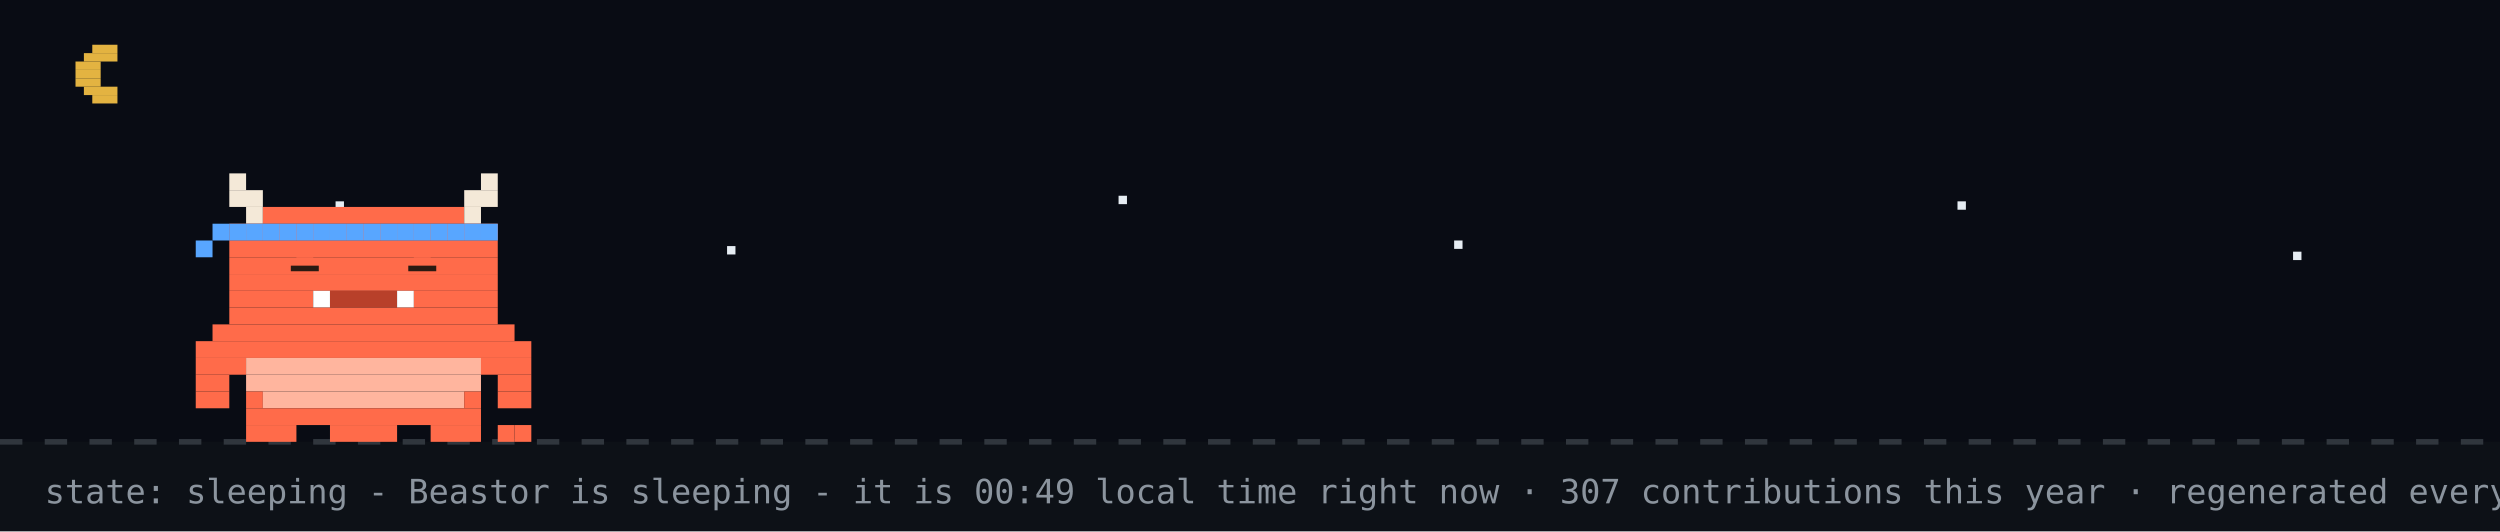
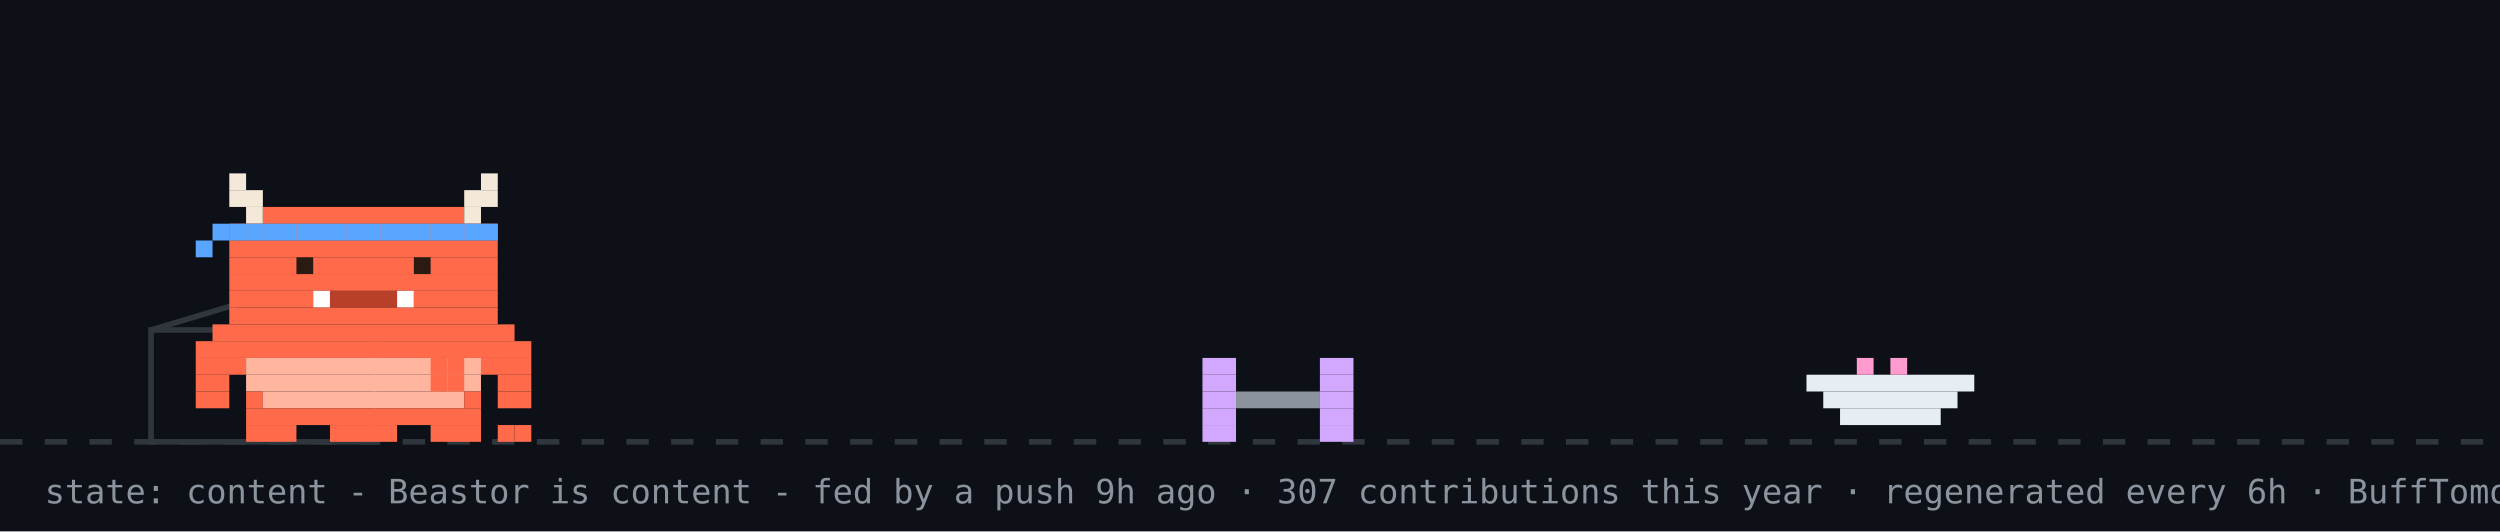
- <svg xmlns="http://www.w3.org/2000/svg" width="894" height="190" viewBox="0 0 894 190" role="img" aria-label="Beastor: sleeping">
+ <svg xmlns="http://www.w3.org/2000/svg" width="894" height="190" viewBox="0 0 894 190" role="img" aria-label="Beastor: content">
  <rect width="894" height="190" fill="#0d1117" />
-   <rect width="894" height="158" fill="#02060f" opacity="0.4" />
-   <rect x="33" y="16" width="9" height="3" fill="#e3b341" />
-   <rect x="30" y="19" width="12" height="3" fill="#e3b341" />
-   <rect x="27" y="22" width="9" height="3" fill="#e3b341" />
-   <rect x="27" y="25" width="9" height="3" fill="#e3b341" />
-   <rect x="27" y="28" width="9" height="3" fill="#e3b341" />
-   <rect x="30" y="31" width="12" height="3" fill="#e3b341" />
-   <rect x="33" y="34" width="9" height="3" fill="#e3b341" />
-   <rect x="120" y="72" width="3" height="3" fill="#e6edf3">
-     <animate attributeName="opacity" values="1;0.2;1" dur="2.2s" begin="0s" repeatCount="indefinite" />
-   </rect>
-   <rect x="260" y="88" width="3" height="3" fill="#e6edf3">
-     <animate attributeName="opacity" values="1;0.2;1" dur="2.2s" begin="0.7s" repeatCount="indefinite" />
-   </rect>
-   <rect x="400" y="70" width="3" height="3" fill="#e6edf3">
-     <animate attributeName="opacity" values="1;0.2;1" dur="2.2s" begin="1.3s" repeatCount="indefinite" />
-   </rect>
-   <rect x="520" y="86" width="3" height="3" fill="#e6edf3">
-     <animate attributeName="opacity" values="1;0.2;1" dur="2.2s" begin="0.4s" repeatCount="indefinite" />
-   </rect>
-   <rect x="700" y="72" width="3" height="3" fill="#e6edf3">
-     <animate attributeName="opacity" values="1;0.2;1" dur="2.2s" begin="1.7s" repeatCount="indefinite" />
-   </rect>
-   <rect x="820" y="90" width="3" height="3" fill="#e6edf3">
-     <animate attributeName="opacity" values="1;0.2;1" dur="2.2s" begin="1s" repeatCount="indefinite" />
-   </rect>
  <line x1="0" y1="158" x2="894" y2="158" stroke="#30363d" stroke-width="2" stroke-dasharray="8 8" />
-   <g>
-     <animateTransform attributeName="transform" type="translate" values="0 0;0 3;0 0" dur="3s" repeatCount="indefinite" />
-     <rect x="82" y="62" width="6" height="6" fill="#F4E9D8" />
-     <rect x="172" y="62" width="6" height="6" fill="#F4E9D8" />
-     <rect x="82" y="68" width="12" height="6" fill="#F4E9D8" />
-     <rect x="166" y="68" width="12" height="6" fill="#F4E9D8" />
-     <rect x="88" y="74" width="6" height="6" fill="#F4E9D8" />
-     <rect x="94" y="74" width="72" height="6" fill="#FF6B4A" />
-     <rect x="166" y="74" width="6" height="6" fill="#F4E9D8" />
-     <rect x="82" y="80" width="96" height="6" fill="#FF6B4A" />
-     <rect x="82" y="86" width="96" height="6" fill="#FF6B4A" />
-     <rect x="82" y="92" width="96" height="6" fill="#FF6B4A" />
-     <rect x="82" y="98" width="96" height="6" fill="#FF6B4A" />
-     <rect x="82" y="104" width="30" height="6" fill="#FF6B4A" />
-     <rect x="112" y="104" width="6" height="6" fill="#FFFFFF" />
-     <rect x="118" y="104" width="24" height="6" fill="#B8402A" />
-     <rect x="142" y="104" width="6" height="6" fill="#FFFFFF" />
-     <rect x="148" y="104" width="30" height="6" fill="#FF6B4A" />
-     <rect x="82" y="110" width="96" height="6" fill="#FF6B4A" />
-     <rect x="76" y="116" width="108" height="6" fill="#FF6B4A" />
-     <rect x="70" y="122" width="120" height="6" fill="#FF6B4A" />
-     <rect x="70" y="128" width="18" height="6" fill="#FF6B4A" />
-     <rect x="88" y="128" width="84" height="6" fill="#FFB59E" />
-     <rect x="172" y="128" width="18" height="6" fill="#FF6B4A" />
-     <rect x="70" y="134" width="12" height="6" fill="#FF6B4A" />
-     <rect x="88" y="134" width="84" height="6" fill="#FFB59E" />
-     <rect x="178" y="134" width="12" height="6" fill="#FF6B4A" />
-     <rect x="70" y="140" width="12" height="6" fill="#FF6B4A" />
-     <rect x="88" y="140" width="6" height="6" fill="#FF6B4A" />
-     <rect x="94" y="140" width="72" height="6" fill="#FFB59E" />
-     <rect x="166" y="140" width="6" height="6" fill="#FF6B4A" />
-     <rect x="178" y="140" width="12" height="6" fill="#FF6B4A" />
-     <rect x="88" y="146" width="84" height="6" fill="#FF6B4A" />
-     <rect x="88" y="152" width="18" height="6" fill="#FF6B4A" />
-     <rect x="118" y="152" width="24" height="6" fill="#FF6B4A" />
-     <rect x="154" y="152" width="18" height="6" fill="#FF6B4A" />
-     <rect x="82" y="80" width="6" height="6" fill="#58a6ff" />
-     <rect x="88" y="80" width="6" height="6" fill="#58a6ff" />
-     <rect x="94" y="80" width="6" height="6" fill="#58a6ff" />
-     <rect x="100" y="80" width="6" height="6" fill="#58a6ff" />
-     <rect x="106" y="80" width="6" height="6" fill="#58a6ff" />
-     <rect x="112" y="80" width="6" height="6" fill="#58a6ff" />
-     <rect x="118" y="80" width="6" height="6" fill="#58a6ff" />
-     <rect x="124" y="80" width="6" height="6" fill="#58a6ff" />
-     <rect x="130" y="80" width="6" height="6" fill="#58a6ff" />
-     <rect x="136" y="80" width="6" height="6" fill="#58a6ff" />
-     <rect x="142" y="80" width="6" height="6" fill="#58a6ff" />
-     <rect x="148" y="80" width="6" height="6" fill="#58a6ff" />
-     <rect x="154" y="80" width="6" height="6" fill="#58a6ff" />
-     <rect x="160" y="80" width="6" height="6" fill="#58a6ff" />
-     <rect x="166" y="80" width="6" height="6" fill="#58a6ff" />
-     <rect x="172" y="80" width="6" height="6" fill="#58a6ff" />
-     <rect x="76" y="80" width="6" height="6" fill="#58a6ff" />
-     <rect x="70" y="86" width="6" height="6" fill="#58a6ff" />
-     <rect x="178" y="152" width="6" height="6" fill="#FF6B4A" />
-     <rect x="184" y="152" width="6" height="6" fill="#FF6B4A" />
-     <rect x="106" y="92" width="6" height="6" fill="#FF6B4A" />
-     <rect x="104" y="95" width="10" height="2" fill="#2A1A12" />
-     <rect x="148" y="92" width="6" height="6" fill="#FF6B4A" />
-     <rect x="146" y="95" width="10" height="2" fill="#2A1A12" />
+   <rect x="54" y="118" width="80" height="40" fill="none" stroke="#30363d" stroke-width="2" />
+   <line x1="54" y1="118" x2="94" y2="106" stroke="#30363d" stroke-width="2" />
+   <g transform="translate(430,0)">
+     <g>
+       <animateTransform attributeName="transform" type="translate" values="0 0;0 0;52 -10;52 0;52 0;0 0" keyTimes="0;0.660;0.690;0.780;0.860;1" dur="32s" begin="7s" repeatCount="indefinite" />
+       <rect x="0" y="128" width="12" height="6" fill="#d2a8ff" />
+       <rect x="42" y="128" width="12" height="6" fill="#d2a8ff" />
+       <rect x="0" y="134" width="12" height="6" fill="#d2a8ff" />
+       <rect x="42" y="134" width="12" height="6" fill="#d2a8ff" />
+       <rect x="0" y="140" width="12" height="6" fill="#d2a8ff" />
+       <rect x="12" y="140" width="30" height="6" fill="#8b949e" />
+       <rect x="42" y="140" width="12" height="6" fill="#d2a8ff" />
+       <rect x="0" y="146" width="12" height="6" fill="#d2a8ff" />
+       <rect x="42" y="146" width="12" height="6" fill="#d2a8ff" />
+       <rect x="0" y="152" width="12" height="6" fill="#d2a8ff" />
+       <rect x="42" y="152" width="12" height="6" fill="#d2a8ff" />
+     </g>
  </g>
-   <text x="214" y="76" font-family="monospace" font-size="12" fill="#58a6ff" opacity="0">z<animateTransform attributeName="transform" type="translate" values="0 0;8 -26" dur="3s" begin="0s" repeatCount="indefinite" />
-     <animate attributeName="opacity" values="0;1;1;0" keyTimes="0;0.25;0.75;1" dur="3s" begin="0s" repeatCount="indefinite" />
-   </text>
-   <text x="228" y="76" font-family="monospace" font-size="15" fill="#58a6ff" opacity="0">z<animateTransform attributeName="transform" type="translate" values="0 0;8 -26" dur="3s" begin="1s" repeatCount="indefinite" />
-     <animate attributeName="opacity" values="0;1;1;0" keyTimes="0;0.25;0.75;1" dur="3s" begin="1s" repeatCount="indefinite" />
-   </text>
-   <text x="244" y="76" font-family="monospace" font-size="18" fill="#58a6ff" opacity="0">z<animateTransform attributeName="transform" type="translate" values="0 0;8 -26" dur="3s" begin="2s" repeatCount="indefinite" />
-     <animate attributeName="opacity" values="0;1;1;0" keyTimes="0;0.25;0.75;1" dur="3s" begin="2s" repeatCount="indefinite" />
-   </text>
-   <text x="16" y="180" font-family="monospace" font-size="12" fill="#8b949e">state: sleeping - Beastor is sleeping - it is 00:49 local time right now · 307 contributions this year · regenerated every 6h · BuffTomo, based on YourTomo by prsdx</text>
+   <rect x="646" y="134" width="60" height="6" fill="#e6edf3" />
+   <rect x="652" y="140" width="48" height="6" fill="#e6edf3" />
+   <rect x="658" y="146" width="36" height="6" fill="#e6edf3" />
+   <rect x="664" y="128" width="6" height="6" fill="#ff9bce" />
+   <rect x="676" y="128" width="6" height="6" fill="#ff9bce" />
+   <g transform="translate(70,0)">
+     <animateTransform attributeName="transform" type="translate" values="70 0;500 0;500 0;320 0;320 0;70 0;70 0" keyTimes="0;0.12;0.35;0.45;0.62;0.82;1" dur="32s" begin="7s" repeatCount="indefinite" />
+     <g>
+       <animateTransform attributeName="transform" type="translate" values="0 0;0 -3;0 0" dur="0.7s" repeatCount="indefinite" />
+       <rect x="0" y="122" width="120" height="6" fill="#FF6B4A" />
+       <rect x="0" y="128" width="18" height="6" fill="#FF6B4A" />
+       <rect x="18" y="128" width="84" height="6" fill="#FFB59E" />
+       <rect x="102" y="128" width="18" height="6" fill="#FF6B4A" />
+       <rect x="0" y="134" width="12" height="6" fill="#FF6B4A" />
+       <rect x="18" y="134" width="84" height="6" fill="#FFB59E" />
+       <rect x="108" y="134" width="12" height="6" fill="#FF6B4A" />
+       <rect x="0" y="140" width="12" height="6" fill="#FF6B4A" />
+       <rect x="18" y="140" width="6" height="6" fill="#FF6B4A" />
+       <rect x="24" y="140" width="72" height="6" fill="#FFB59E" />
+       <rect x="96" y="140" width="6" height="6" fill="#FF6B4A" />
+       <rect x="108" y="140" width="12" height="6" fill="#FF6B4A" />
+       <rect x="18" y="146" width="84" height="6" fill="#FF6B4A" />
+       <rect x="18" y="152" width="18" height="6" fill="#FF6B4A" />
+       <rect x="48" y="152" width="24" height="6" fill="#FF6B4A" />
+       <rect x="84" y="152" width="18" height="6" fill="#FF6B4A" />
+       <g>
+         <animate attributeName="opacity" values="1;0;1" keyTimes="0;0.5;1" calcMode="discrete" dur="1.4s" repeatCount="indefinite" />
+         <rect x="108" y="152" width="6" height="6" fill="#FF6B4A" />
+         <rect x="114" y="152" width="6" height="6" fill="#FF6B4A" />
+       </g>
+       <g opacity="0">
+         <animate attributeName="opacity" values="0;1;0" keyTimes="0;0.5;1" calcMode="discrete" dur="1.4s" repeatCount="indefinite" />
+         <rect x="108" y="152" width="6" height="6" fill="#FF6B4A" />
+         <rect x="114" y="146" width="6" height="6" fill="#FF6B4A" />
+       </g>
+       <g>
+         <animate attributeName="opacity" values="1;1;0;0;1" keyTimes="0;0.660;0.720;0.780;1" calcMode="discrete" dur="32s" begin="7s" repeatCount="indefinite" />
+         <rect x="84" y="128" width="6" height="6" fill="#FF6B4A" />
+         <rect x="90" y="128" width="6" height="6" fill="#FF6B4A" />
+         <rect x="84" y="134" width="6" height="6" fill="#FF6B4A" />
+         <rect x="90" y="134" width="6" height="6" fill="#FF6B4A" />
+       </g>
+       <g opacity="0">
+         <animate attributeName="opacity" values="0;0;1;1;0" keyTimes="0;0.660;0.720;0.780;1" calcMode="discrete" dur="32s" begin="7s" repeatCount="indefinite" />
+         <rect x="96" y="134" width="6" height="6" fill="#FF6B4A" />
+         <rect x="102" y="134" width="6" height="6" fill="#FF6B4A" />
+         <rect x="108" y="134" width="6" height="6" fill="#FF6B4A" />
+         <rect x="114" y="134" width="6" height="6" fill="#FF6B4A" />
+         <rect x="114" y="128" width="6" height="6" fill="#FF6B4A" />
+       </g>
+       <g>
+         <animateTransform attributeName="transform" type="translate" values="0 0;0 0;0 8;0 0;0 8;0 0;0 8;0 0;0 0" keyTimes="0.000;0.150;0.180;0.210;0.240;0.270;0.300;0.330;1.000" dur="32s" begin="7s" repeatCount="indefinite" />
+         <rect x="12" y="62" width="6" height="6" fill="#F4E9D8" />
+         <rect x="102" y="62" width="6" height="6" fill="#F4E9D8" />
+         <rect x="12" y="68" width="12" height="6" fill="#F4E9D8" />
+         <rect x="96" y="68" width="12" height="6" fill="#F4E9D8" />
+         <rect x="18" y="74" width="6" height="6" fill="#F4E9D8" />
+         <rect x="24" y="74" width="72" height="6" fill="#FF6B4A" />
+         <rect x="96" y="74" width="6" height="6" fill="#F4E9D8" />
+         <rect x="12" y="80" width="96" height="6" fill="#FF6B4A" />
+         <rect x="12" y="86" width="96" height="6" fill="#FF6B4A" />
+         <rect x="12" y="92" width="96" height="6" fill="#FF6B4A" />
+         <rect x="12" y="98" width="96" height="6" fill="#FF6B4A" />
+         <rect x="12" y="104" width="30" height="6" fill="#FF6B4A" />
+         <rect x="42" y="104" width="6" height="6" fill="#FFFFFF" />
+         <rect x="48" y="104" width="24" height="6" fill="#B8402A" />
+         <rect x="72" y="104" width="6" height="6" fill="#FFFFFF" />
+         <rect x="78" y="104" width="30" height="6" fill="#FF6B4A" />
+         <rect x="12" y="110" width="96" height="6" fill="#FF6B4A" />
+         <rect x="6" y="116" width="108" height="6" fill="#FF6B4A" />
+         <rect x="12" y="80" width="6" height="6" fill="#58a6ff" />
+         <rect x="18" y="80" width="6" height="6" fill="#58a6ff" />
+         <rect x="24" y="80" width="6" height="6" fill="#58a6ff" />
+         <rect x="30" y="80" width="6" height="6" fill="#58a6ff" />
+         <rect x="36" y="80" width="6" height="6" fill="#58a6ff" />
+         <rect x="42" y="80" width="6" height="6" fill="#58a6ff" />
+         <rect x="48" y="80" width="6" height="6" fill="#58a6ff" />
+         <rect x="54" y="80" width="6" height="6" fill="#58a6ff" />
+         <rect x="60" y="80" width="6" height="6" fill="#58a6ff" />
+         <rect x="66" y="80" width="6" height="6" fill="#58a6ff" />
+         <rect x="72" y="80" width="6" height="6" fill="#58a6ff" />
+         <rect x="78" y="80" width="6" height="6" fill="#58a6ff" />
+         <rect x="84" y="80" width="6" height="6" fill="#58a6ff" />
+         <rect x="90" y="80" width="6" height="6" fill="#58a6ff" />
+         <rect x="96" y="80" width="6" height="6" fill="#58a6ff" />
+         <rect x="102" y="80" width="6" height="6" fill="#58a6ff" />
+         <rect x="6" y="80" width="6" height="6" fill="#58a6ff" />
+         <rect x="0" y="86" width="6" height="6" fill="#58a6ff" />
+         <g>
+           <animate attributeName="opacity" values="1;0;1" keyTimes="0;0.96;1" calcMode="discrete" dur="4.2s" repeatCount="indefinite" />
+           <rect x="36" y="92" width="6" height="6" fill="#2A1A12" />
+           <rect x="78" y="92" width="6" height="6" fill="#2A1A12" />
+         </g>
+         <g opacity="0">
+           <animate attributeName="opacity" values="0;1;0" keyTimes="0;0.96;1" calcMode="discrete" dur="4.2s" repeatCount="indefinite" />
+           <rect x="36" y="92" width="6" height="6" fill="#FF6B4A" />
+           <rect x="78" y="92" width="6" height="6" fill="#FF6B4A" />
+         </g>
+       </g>
+       <g opacity="0">
+         <animate attributeName="opacity" values="1;1;0;0;1;1" keyTimes="0;0.12;0.13;0.82;0.83;1" calcMode="discrete" dur="32s" begin="7s" repeatCount="indefinite" />
+         <g>
+           <animate attributeName="opacity" values="1;0;1" calcMode="discrete" dur="0.5s" repeatCount="indefinite" />
+           <rect x="108" y="86" width="6" height="6" fill="#FF6B4A" />
+           <rect x="114" y="80" width="6" height="6" fill="#FF6B4A" />
+           <rect x="114" y="86" width="6" height="6" fill="#FF6B4A" />
+         </g>
+       </g>
+       <g opacity="0">
+         <animateTransform attributeName="transform" type="translate" values="0 0;6 -22" dur="2.6s" begin="0.4s" repeatCount="indefinite" />
+         <animate attributeName="opacity" values="0;1;1;0" keyTimes="0;0.2;0.7;1" dur="2.6s" begin="0.4s" repeatCount="indefinite" />
+         <rect x="87" y="-12" width="3" height="3" fill="#ff7b72" />
+         <rect x="93" y="-12" width="3" height="3" fill="#ff7b72" />
+         <rect x="84" y="-9" width="15" height="3" fill="#ff7b72" />
+         <rect x="84" y="-6" width="15" height="3" fill="#ff7b72" />
+         <rect x="87" y="-3" width="9" height="3" fill="#ff7b72" />
+         <rect x="90" y="0" width="3" height="3" fill="#ff7b72" />
+       </g>
+       <g opacity="0">
+         <animateTransform attributeName="transform" type="translate" values="0 0;6 -22" dur="2.6s" begin="1.9s" repeatCount="indefinite" />
+         <animate attributeName="opacity" values="0;1;1;0" keyTimes="0;0.2;0.7;1" dur="2.6s" begin="1.9s" repeatCount="indefinite" />
+         <rect x="105" y="-24" width="3" height="3" fill="#ff7b72" />
+         <rect x="111" y="-24" width="3" height="3" fill="#ff7b72" />
+         <rect x="102" y="-21" width="15" height="3" fill="#ff7b72" />
+         <rect x="102" y="-18" width="15" height="3" fill="#ff7b72" />
+         <rect x="105" y="-15" width="9" height="3" fill="#ff7b72" />
+         <rect x="108" y="-12" width="3" height="3" fill="#ff7b72" />
+       </g>
+     </g>
+   </g>
+   <g opacity="0">
+     <animate attributeName="opacity" values="0;0;1;1;0;0" keyTimes="0;0.07;0.14;0.85;0.96;1" dur="7s" repeatCount="1" fill="freeze" />
+     <rect x="60" y="12" width="380" height="46" rx="10" fill="#30363d" />
+     <polygon points="110,58 130,58 118,74" fill="#30363d" />
+     <text x="76" y="31" font-family="monospace" font-size="13" fill="#e6edf3">good morning! welcome to yuri's corner</text>
+     <text x="76" y="48" font-family="monospace" font-size="12" fill="#8b949e">scroll down for projects + contact</text>
+     <polygon points="230,66 246,66 238,78" fill="#58a6ff">
+       <animateTransform attributeName="transform" type="translate" values="0 0;0 6;0 0" dur="0.8s" repeatCount="indefinite" />
+     </polygon>
+   </g>
+   <g opacity="0">
+     <animate attributeName="opacity" values="0;0;1;1;0;0" keyTimes="0;0.000;0.040;0.433;0.473;1" dur="18s" begin="5s" repeatCount="indefinite" />
+     <rect x="711.6" y="14" width="166.4" height="30" rx="9" fill="#30363d" />
+     <polygon points="737.6,44 755.6,44 744.6,54" fill="#30363d" />
+     <text x="722.6" y="33" font-family="monospace" font-size="12" fill="#e6edf3">featured projects ↓</text>
+   </g>
+   <g opacity="0">
+     <animate attributeName="opacity" values="0;0;1;1;0;0" keyTimes="0;0.500;0.540;0.933;0.973;1" dur="18s" begin="5s" repeatCount="indefinite" />
+     <rect x="696.4" y="14" width="181.6" height="30" rx="9" fill="#30363d" />
+     <polygon points="722.4,44 740.4,44 729.4,54" fill="#30363d" />
+     <text x="707.4" y="33" font-family="monospace" font-size="12" fill="#e6edf3">live stats + graphs ↓</text>
+   </g>
+   <text x="16" y="180" font-family="monospace" font-size="12" fill="#8b949e">state: content - Beastor is content - fed by a push 9h ago · 307 contributions this year · regenerated every 6h · BuffTomo, based on YourTomo by prsdx</text>
</svg>
